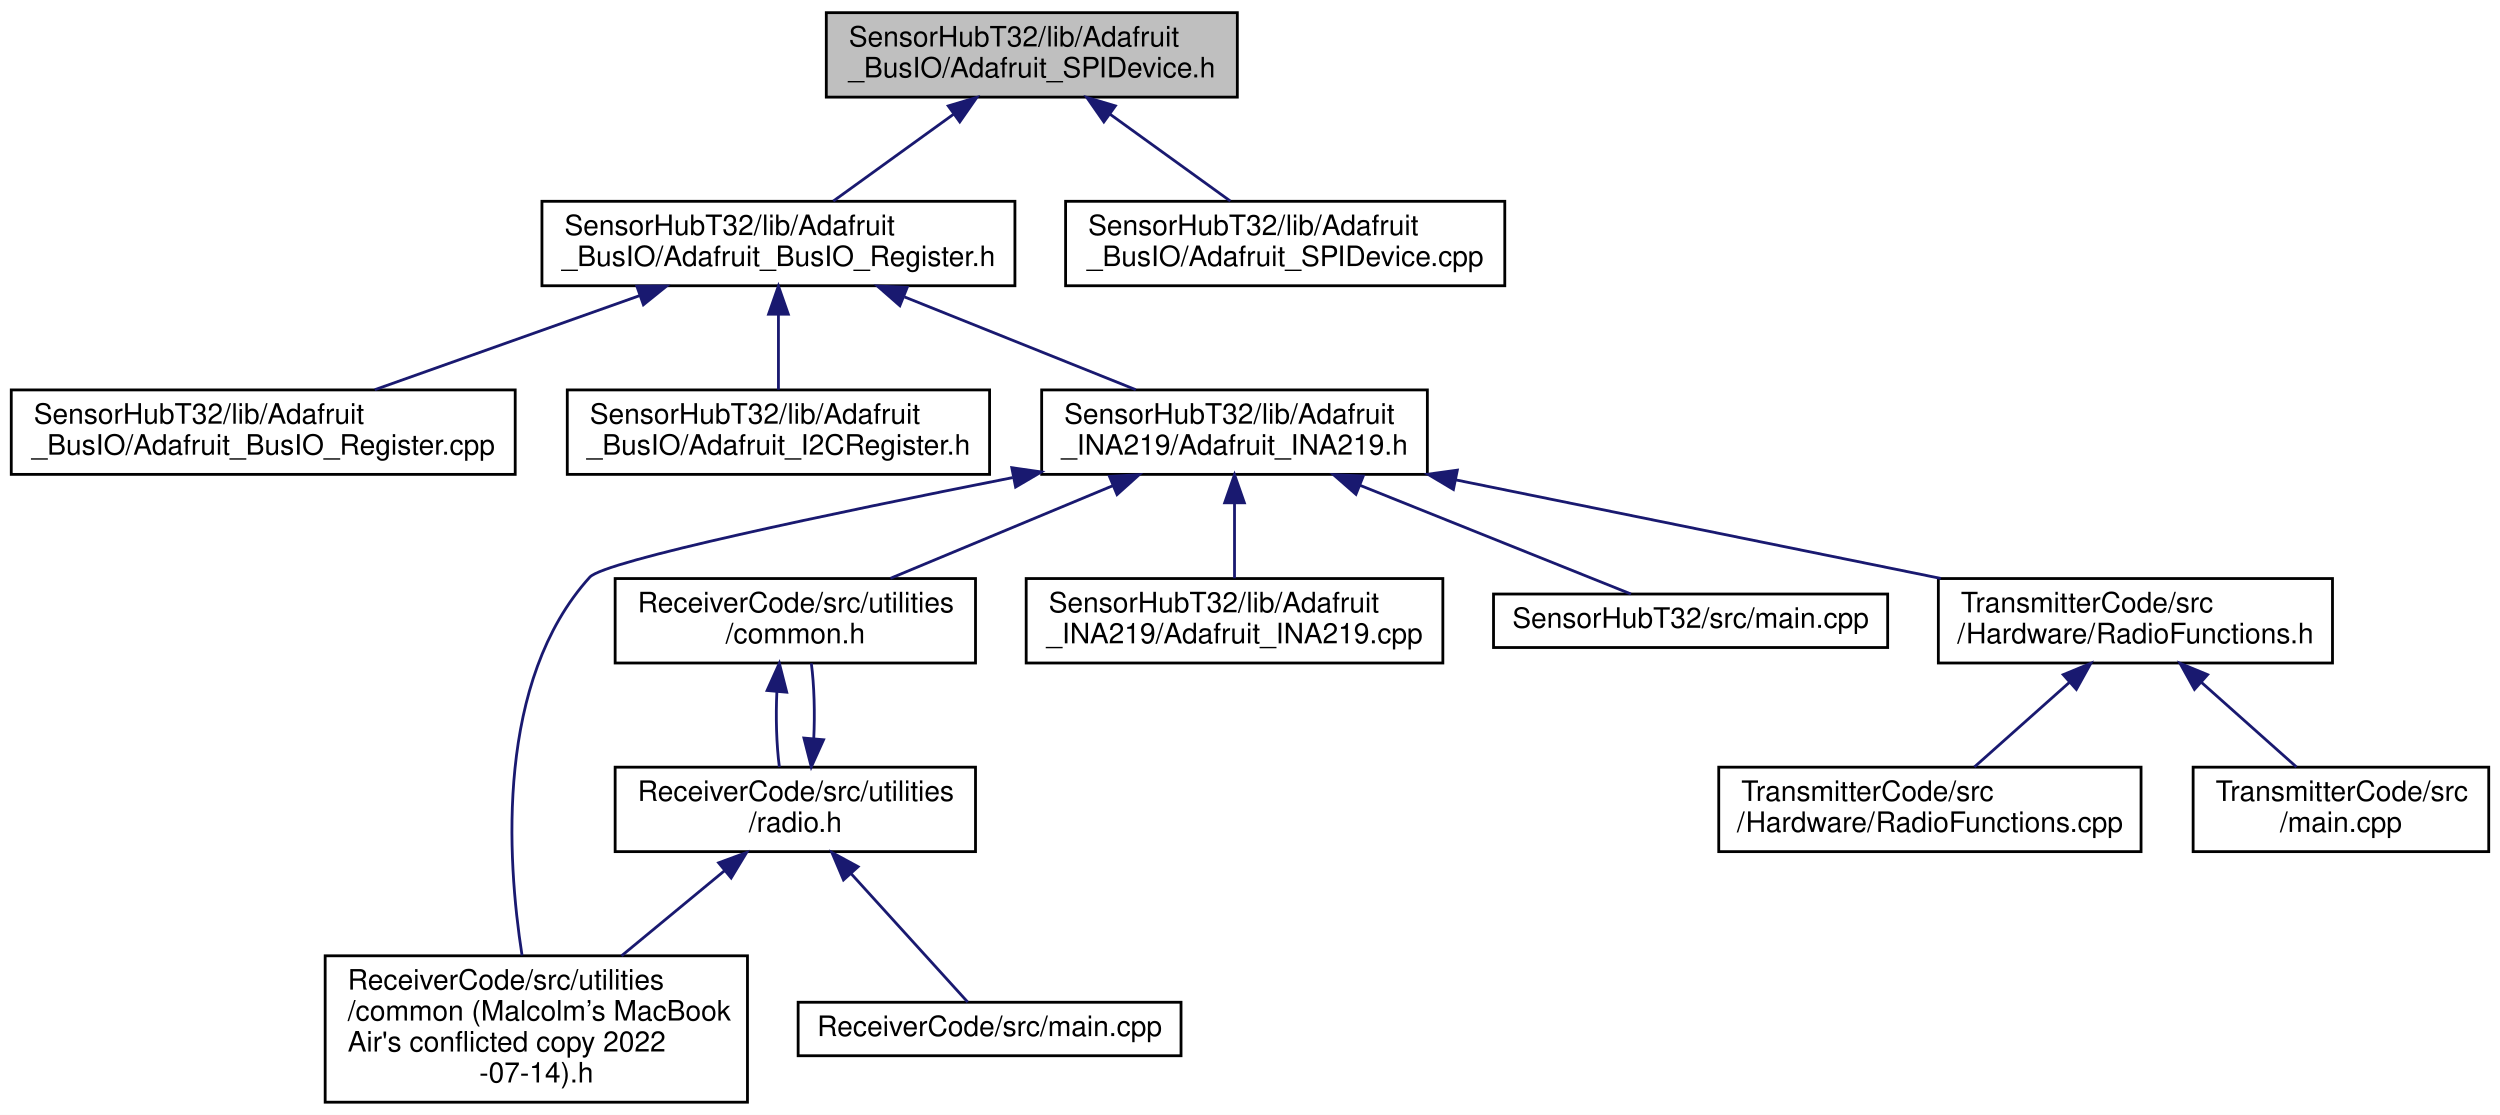
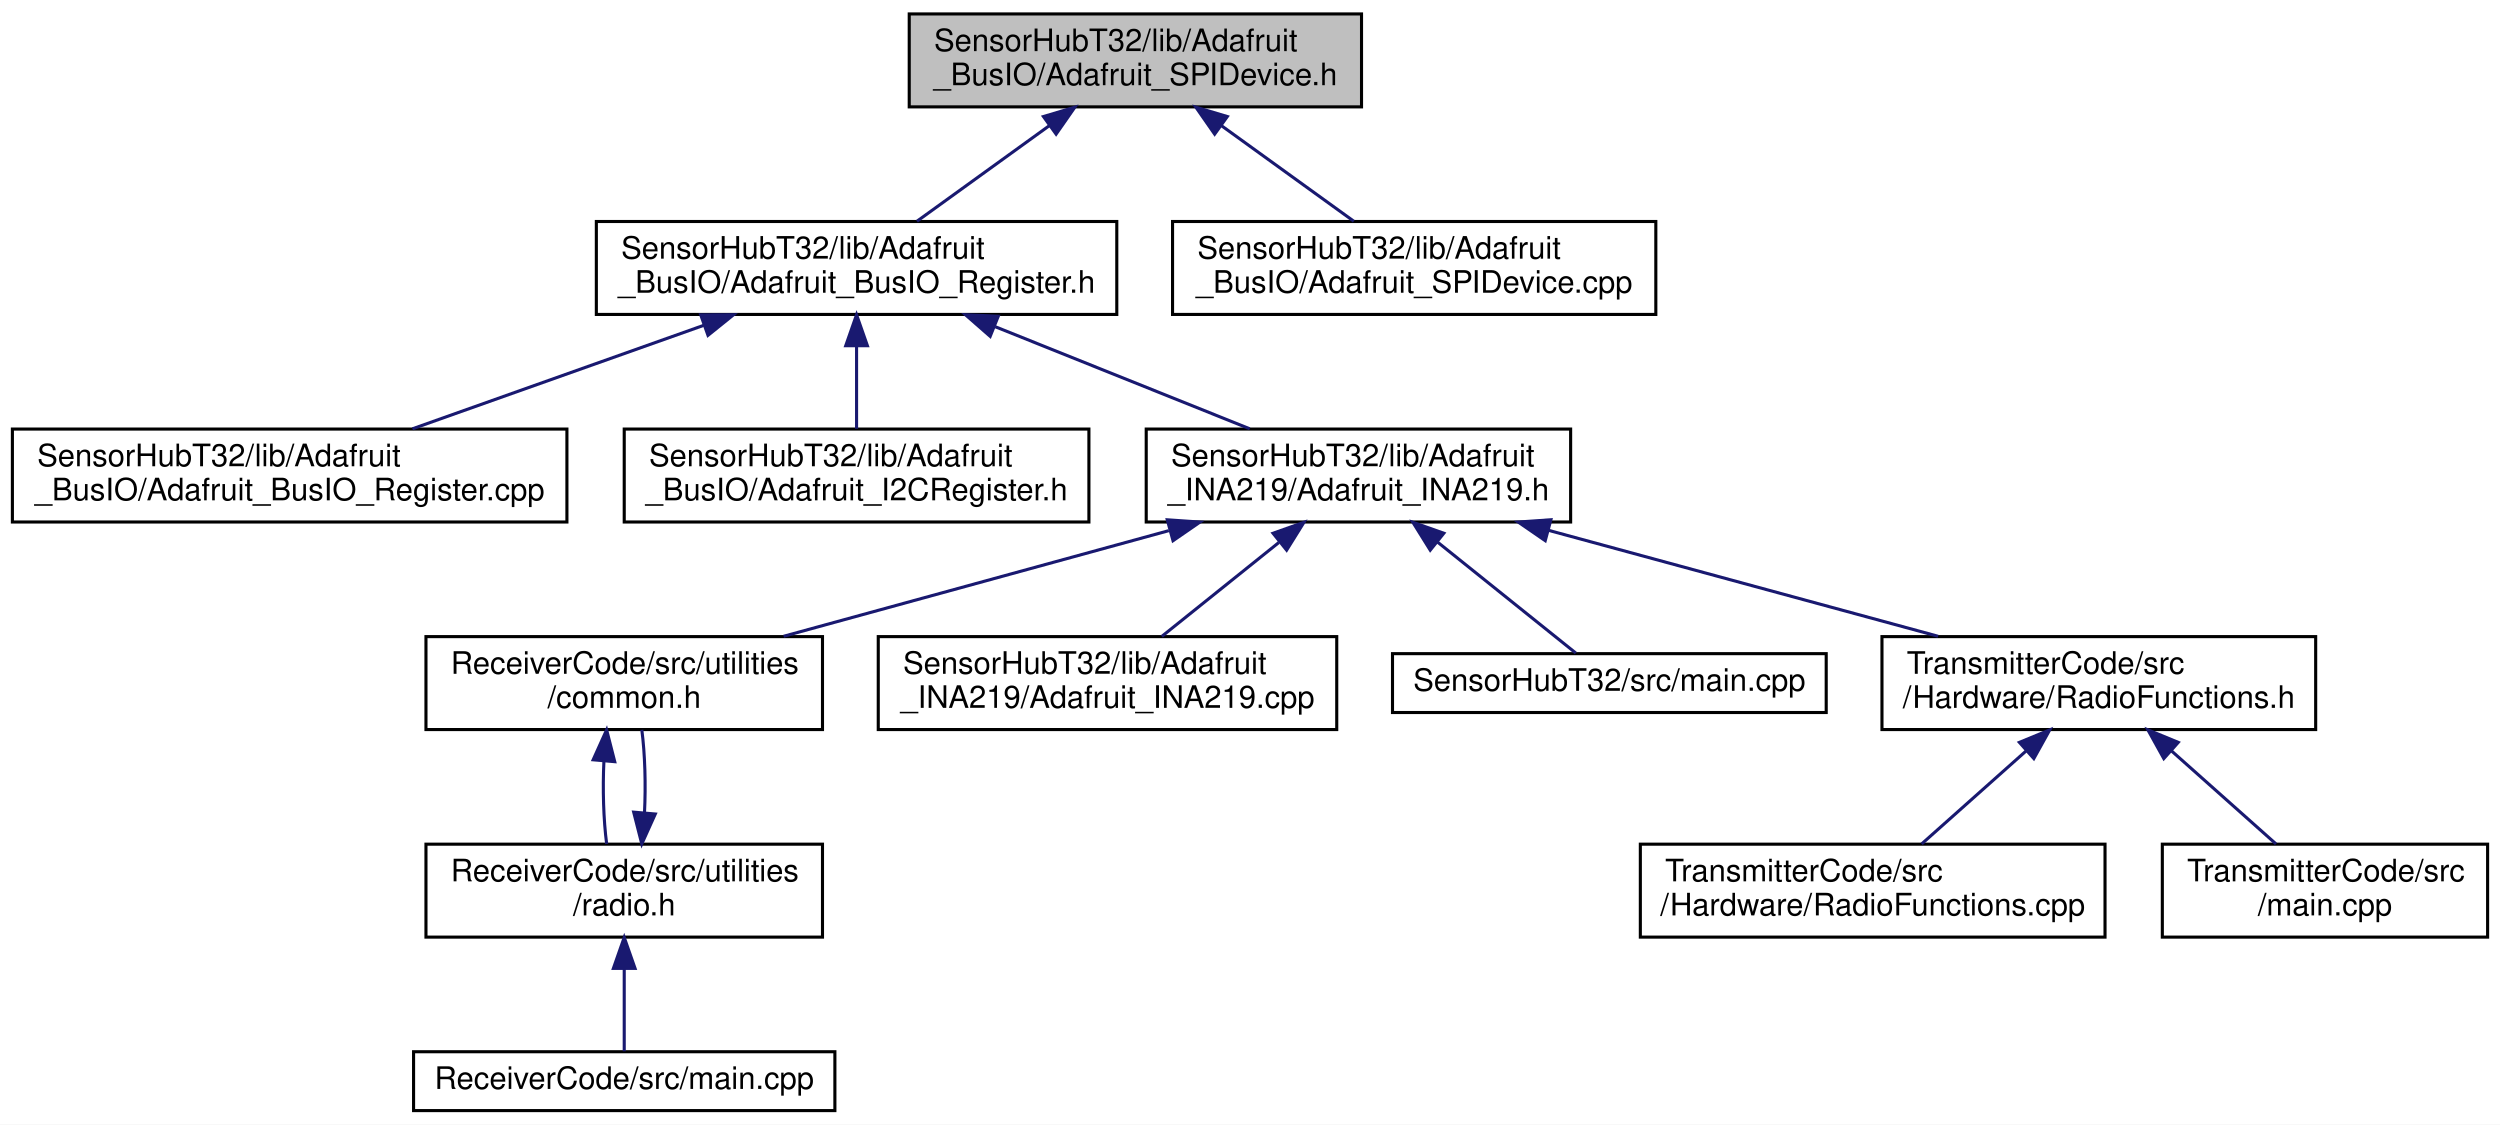
- <svg xmlns="http://www.w3.org/2000/svg" xmlns:xlink="http://www.w3.org/1999/xlink" width="888pt" height="396pt" viewBox="0.00 0.00 888.00 396.00">
-   <g id="graph0" class="graph" transform="scale(1 1) rotate(0) translate(4 392)">
-     <polygon fill="white" stroke="transparent" points="-4,4 -4,-392 884,-392 884,4 -4,4" />
+ <svg xmlns="http://www.w3.org/2000/svg" xmlns:xlink="http://www.w3.org/1999/xlink" width="807pt" height="363pt" viewBox="0.00 0.00 807.00 363.00">
+   <g id="graph0" class="graph" transform="scale(1 1) rotate(0) translate(4 359)">
+     <polygon fill="white" stroke="transparent" points="-4,4 -4,-359 803,-359 803,4 -4,4" />
    <g id="node1" class="node">
      <g id="a_node1">
        <a xlink:title=" ">
-           <polygon fill="#bfbfbf" stroke="black" points="289.5,-357.5 289.5,-387.5 435.5,-387.5 435.5,-357.5 289.5,-357.5" />
-           <text text-anchor="start" x="297.5" y="-375.5" font-family="Helvetica,sans-Serif" font-size="10.00">SensorHubT32/lib/Adafruit</text>
-           <text text-anchor="middle" x="362.5" y="-364.5" font-family="Helvetica,sans-Serif" font-size="10.00">_BusIO/Adafruit_SPIDevice.h</text>
+           <polygon fill="#bfbfbf" stroke="black" points="289.5,-324.5 289.5,-354.5 435.5,-354.5 435.5,-324.5 289.5,-324.5" />
+           <text text-anchor="start" x="297.5" y="-342.5" font-family="Helvetica,sans-Serif" font-size="10.00">SensorHubT32/lib/Adafruit</text>
+           <text text-anchor="middle" x="362.5" y="-331.5" font-family="Helvetica,sans-Serif" font-size="10.00">_BusIO/Adafruit_SPIDevice.h</text>
        </a>
      </g>
    </g>
    <g id="node2" class="node">
      <g id="a_node2">
        <a xlink:href="_adafruit___bus_i_o___register_8h.html" target="_top" xlink:title=" ">
-           <polygon fill="white" stroke="black" points="188.5,-290.5 188.5,-320.5 356.5,-320.5 356.5,-290.5 188.5,-290.5" />
-           <text text-anchor="start" x="196.5" y="-308.5" font-family="Helvetica,sans-Serif" font-size="10.00">SensorHubT32/lib/Adafruit</text>
-           <text text-anchor="middle" x="272.5" y="-297.5" font-family="Helvetica,sans-Serif" font-size="10.00">_BusIO/Adafruit_BusIO_Register.h</text>
+           <polygon fill="white" stroke="black" points="188.5,-257.5 188.5,-287.5 356.5,-287.5 356.5,-257.5 188.5,-257.5" />
+           <text text-anchor="start" x="196.5" y="-275.5" font-family="Helvetica,sans-Serif" font-size="10.00">SensorHubT32/lib/Adafruit</text>
+           <text text-anchor="middle" x="272.5" y="-264.5" font-family="Helvetica,sans-Serif" font-size="10.00">_BusIO/Adafruit_BusIO_Register.h</text>
        </a>
      </g>
    </g>
    <g id="edge1" class="edge">
-       <path fill="none" stroke="midnightblue" d="M334.74,-351.45C320.89,-341.45 304.48,-329.6 291.99,-320.58" />
-       <polygon fill="midnightblue" stroke="midnightblue" points="332.82,-354.38 342.97,-357.4 336.91,-348.7 332.82,-354.38" />
+       <path fill="none" stroke="midnightblue" d="M334.74,-318.45C320.89,-308.45 304.48,-296.6 291.99,-287.58" />
+       <polygon fill="midnightblue" stroke="midnightblue" points="332.82,-321.38 342.97,-324.4 336.91,-315.7 332.82,-321.38" />
    </g>
-     <g id="node15" class="node">
-       <g id="a_node15">
+     <g id="node14" class="node">
+       <g id="a_node14">
        <a xlink:href="_adafruit___s_p_i_device_8cpp.html" target="_top" xlink:title=" ">
-           <polygon fill="white" stroke="black" points="374.5,-290.5 374.5,-320.5 530.5,-320.5 530.5,-290.5 374.5,-290.5" />
-           <text text-anchor="start" x="382.5" y="-308.5" font-family="Helvetica,sans-Serif" font-size="10.00">SensorHubT32/lib/Adafruit</text>
-           <text text-anchor="middle" x="452.5" y="-297.5" font-family="Helvetica,sans-Serif" font-size="10.00">_BusIO/Adafruit_SPIDevice.cpp</text>
+           <polygon fill="white" stroke="black" points="374.5,-257.5 374.5,-287.5 530.5,-287.5 530.5,-257.5 374.5,-257.5" />
+           <text text-anchor="start" x="382.5" y="-275.5" font-family="Helvetica,sans-Serif" font-size="10.00">SensorHubT32/lib/Adafruit</text>
+           <text text-anchor="middle" x="452.5" y="-264.5" font-family="Helvetica,sans-Serif" font-size="10.00">_BusIO/Adafruit_SPIDevice.cpp</text>
        </a>
      </g>
    </g>
-     <g id="edge16" class="edge">
-       <path fill="none" stroke="midnightblue" d="M390.26,-351.45C404.11,-341.45 420.52,-329.6 433.01,-320.58" />
-       <polygon fill="midnightblue" stroke="midnightblue" points="388.09,-348.7 382.03,-357.4 392.18,-354.38 388.09,-348.7" />
+     <g id="edge14" class="edge">
+       <path fill="none" stroke="midnightblue" d="M390.26,-318.45C404.11,-308.45 420.52,-296.6 433.01,-287.58" />
+       <polygon fill="midnightblue" stroke="midnightblue" points="388.09,-315.7 382.03,-324.4 392.18,-321.38 388.09,-315.7" />
    </g>
    <g id="node3" class="node">
      <g id="a_node3">
        <a xlink:href="_adafruit___bus_i_o___register_8cpp.html" target="_top" xlink:title=" ">
-           <polygon fill="white" stroke="black" points="0,-223.5 0,-253.5 179,-253.5 179,-223.5 0,-223.5" />
-           <text text-anchor="start" x="8" y="-241.5" font-family="Helvetica,sans-Serif" font-size="10.00">SensorHubT32/lib/Adafruit</text>
-           <text text-anchor="middle" x="89.5" y="-230.5" font-family="Helvetica,sans-Serif" font-size="10.00">_BusIO/Adafruit_BusIO_Register.cpp</text>
+           <polygon fill="white" stroke="black" points="0,-190.5 0,-220.5 179,-220.5 179,-190.5 0,-190.5" />
+           <text text-anchor="start" x="8" y="-208.5" font-family="Helvetica,sans-Serif" font-size="10.00">SensorHubT32/lib/Adafruit</text>
+           <text text-anchor="middle" x="89.5" y="-197.5" font-family="Helvetica,sans-Serif" font-size="10.00">_BusIO/Adafruit_BusIO_Register.cpp</text>
        </a>
      </g>
    </g>
    <g id="edge2" class="edge">
-       <path fill="none" stroke="midnightblue" d="M223.1,-286.96C193.63,-276.48 156.69,-263.37 129.13,-253.58" />
-       <polygon fill="midnightblue" stroke="midnightblue" points="222.2,-290.35 232.79,-290.4 224.54,-283.75 222.2,-290.35" />
+       <path fill="none" stroke="midnightblue" d="M223.1,-253.96C193.63,-243.48 156.69,-230.37 129.13,-220.58" />
+       <polygon fill="midnightblue" stroke="midnightblue" points="222.2,-257.35 232.79,-257.4 224.54,-250.75 222.2,-257.35" />
    </g>
    <g id="node4" class="node">
      <g id="a_node4">
        <a xlink:href="_adafruit___i2_c_register_8h.html" target="_top" xlink:title=" ">
-           <polygon fill="white" stroke="black" points="197.5,-223.5 197.5,-253.5 347.5,-253.5 347.5,-223.5 197.5,-223.5" />
-           <text text-anchor="start" x="205.5" y="-241.5" font-family="Helvetica,sans-Serif" font-size="10.00">SensorHubT32/lib/Adafruit</text>
-           <text text-anchor="middle" x="272.5" y="-230.5" font-family="Helvetica,sans-Serif" font-size="10.00">_BusIO/Adafruit_I2CRegister.h</text>
+           <polygon fill="white" stroke="black" points="197.5,-190.5 197.5,-220.5 347.5,-220.5 347.5,-190.5 197.5,-190.5" />
+           <text text-anchor="start" x="205.5" y="-208.5" font-family="Helvetica,sans-Serif" font-size="10.00">SensorHubT32/lib/Adafruit</text>
+           <text text-anchor="middle" x="272.5" y="-197.5" font-family="Helvetica,sans-Serif" font-size="10.00">_BusIO/Adafruit_I2CRegister.h</text>
        </a>
      </g>
    </g>
    <g id="edge3" class="edge">
-       <path fill="none" stroke="midnightblue" d="M272.5,-280.11C272.5,-271.15 272.5,-261.32 272.5,-253.58" />
-       <polygon fill="midnightblue" stroke="midnightblue" points="269,-280.4 272.5,-290.4 276,-280.4 269,-280.4" />
+       <path fill="none" stroke="midnightblue" d="M272.5,-247.11C272.5,-238.15 272.5,-228.32 272.5,-220.58" />
+       <polygon fill="midnightblue" stroke="midnightblue" points="269,-247.4 272.5,-257.4 276,-247.4 269,-247.4" />
    </g>
    <g id="node5" class="node">
      <g id="a_node5">
        <a xlink:href="_adafruit___i_n_a219_8h.html" target="_top" xlink:title=" ">
-           <polygon fill="white" stroke="black" points="366,-223.5 366,-253.5 503,-253.5 503,-223.5 366,-223.5" />
-           <text text-anchor="start" x="374" y="-241.5" font-family="Helvetica,sans-Serif" font-size="10.00">SensorHubT32/lib/Adafruit</text>
-           <text text-anchor="middle" x="434.5" y="-230.5" font-family="Helvetica,sans-Serif" font-size="10.00">_INA219/Adafruit_INA219.h</text>
+           <polygon fill="white" stroke="black" points="366,-190.5 366,-220.5 503,-220.5 503,-190.5 366,-190.5" />
+           <text text-anchor="start" x="374" y="-208.5" font-family="Helvetica,sans-Serif" font-size="10.00">SensorHubT32/lib/Adafruit</text>
+           <text text-anchor="middle" x="434.5" y="-197.5" font-family="Helvetica,sans-Serif" font-size="10.00">_INA219/Adafruit_INA219.h</text>
        </a>
      </g>
    </g>
    <g id="edge4" class="edge">
-       <path fill="none" stroke="midnightblue" d="M317.25,-286.54C343.17,-276.14 375.34,-263.24 399.42,-253.58" />
-       <polygon fill="midnightblue" stroke="midnightblue" points="315.63,-283.42 307.65,-290.4 318.24,-289.92 315.63,-283.42" />
+       <path fill="none" stroke="midnightblue" d="M317.25,-253.54C343.17,-243.14 375.34,-230.24 399.42,-220.58" />
+       <polygon fill="midnightblue" stroke="midnightblue" points="315.63,-250.42 307.65,-257.4 318.24,-256.92 315.63,-250.42" />
    </g>
    <g id="node6" class="node">
      <g id="a_node6">
-         <a xlink:href="common_01_07_malcolm_xE2_x80_x99s_01_mac_book_01_air's_01conflicted_01copy_012022-07-14_08_8h.html" target="_top" xlink:title=" ">
-           <polygon fill="white" stroke="black" points="111.5,-0.5 111.5,-52.5 261.5,-52.5 261.5,-0.5 111.5,-0.5" />
-           <text text-anchor="start" x="119.5" y="-40.5" font-family="Helvetica,sans-Serif" font-size="10.00">ReceiverCode/src/utilities</text>
-           <text text-anchor="start" x="119.5" y="-29.5" font-family="Helvetica,sans-Serif" font-size="10.00">/common (Malcolm’s MacBook</text>
-           <text text-anchor="start" x="119.5" y="-18.5" font-family="Helvetica,sans-Serif" font-size="10.00"> Air's conflicted copy 2022</text>
-           <text text-anchor="middle" x="186.5" y="-7.5" font-family="Helvetica,sans-Serif" font-size="10.00">-07-14).h</text>
+         <a xlink:href="common_8h.html" target="_top" xlink:title=" ">
+           <polygon fill="white" stroke="black" points="133.5,-123.5 133.5,-153.5 261.5,-153.5 261.5,-123.5 133.5,-123.5" />
+           <text text-anchor="start" x="141.5" y="-141.5" font-family="Helvetica,sans-Serif" font-size="10.00">ReceiverCode/src/utilities</text>
+           <text text-anchor="middle" x="197.5" y="-130.5" font-family="Helvetica,sans-Serif" font-size="10.00">/common.h</text>
        </a>
      </g>
    </g>
    <g id="edge5" class="edge">
-       <path fill="none" stroke="midnightblue" d="M355.73,-222.37C291.57,-209.69 210.73,-192.77 205.5,-187 172.17,-150.22 176,-87.47 181.43,-52.65" />
-       <polygon fill="midnightblue" stroke="midnightblue" points="355.39,-225.87 365.88,-224.37 356.74,-219 355.39,-225.87" />
+       <path fill="none" stroke="midnightblue" d="M373.3,-187.71C334.73,-177.14 285.5,-163.63 248.95,-153.61" />
+       <polygon fill="midnightblue" stroke="midnightblue" points="372.8,-191.21 383.37,-190.48 374.65,-184.46 372.8,-191.21" />
+     </g>
+     <g id="node9" class="node">
+       <g id="a_node9">
+         <a xlink:href="_adafruit___i_n_a219_8cpp.html" target="_top" xlink:title=" ">
+           <polygon fill="white" stroke="black" points="279.5,-123.5 279.5,-153.5 427.5,-153.5 427.5,-123.5 279.5,-123.5" />
+           <text text-anchor="start" x="287.5" y="-141.5" font-family="Helvetica,sans-Serif" font-size="10.00">SensorHubT32/lib/Adafruit</text>
+           <text text-anchor="middle" x="353.5" y="-130.5" font-family="Helvetica,sans-Serif" font-size="10.00">_INA219/Adafruit_INA219.cpp</text>
+         </a>
+       </g>
+     </g>
+     <g id="edge9" class="edge">
+       <path fill="none" stroke="midnightblue" d="M408.81,-183.88C396.5,-174.01 382.07,-162.43 371.04,-153.58" />
+       <polygon fill="midnightblue" stroke="midnightblue" points="406.93,-186.87 416.92,-190.4 411.32,-181.41 406.93,-186.87" />
+     </g>
+     <g id="node10" class="node">
+       <g id="a_node10">
+         <a xlink:href="_sensor_hub_t32_2src_2main_8cpp.html" target="_top" xlink:title=" ">
+           <polygon fill="white" stroke="black" points="445.5,-129 445.5,-148 585.5,-148 585.5,-129 445.5,-129" />
+           <text text-anchor="middle" x="515.5" y="-136" font-family="Helvetica,sans-Serif" font-size="10.00">SensorHubT32/src/main.cpp</text>
+         </a>
+       </g>
+     </g>
+     <g id="edge10" class="edge">
+       <path fill="none" stroke="midnightblue" d="M460.04,-184.01C475.07,-171.94 493.31,-157.3 504.67,-148.19" />
+       <polygon fill="midnightblue" stroke="midnightblue" points="457.68,-181.41 452.08,-190.4 462.07,-186.87 457.68,-181.41" />
+     </g>
+     <g id="node11" class="node">
+       <g id="a_node11">
+         <a xlink:href="_radio_functions_8h.html" target="_top" xlink:title=" ">
+           <polygon fill="white" stroke="black" points="603.5,-123.5 603.5,-153.5 743.5,-153.5 743.5,-123.5 603.5,-123.5" />
+           <text text-anchor="start" x="611.5" y="-141.5" font-family="Helvetica,sans-Serif" font-size="10.00">TransmitterCode/src</text>
+           <text text-anchor="middle" x="673.5" y="-130.5" font-family="Helvetica,sans-Serif" font-size="10.00">/Hardware/RadioFunctions.h</text>
+         </a>
+       </g>
+     </g>
+     <g id="edge11" class="edge">
+       <path fill="none" stroke="midnightblue" d="M495.72,-187.85C534.69,-177.25 584.6,-163.68 621.62,-153.61" />
+       <polygon fill="midnightblue" stroke="midnightblue" points="494.8,-184.47 486.07,-190.48 496.63,-191.23 494.8,-184.47" />
    </g>
    <g id="node7" class="node">
      <g id="a_node7">
-         <a xlink:href="common_8h.html" target="_top" xlink:title=" ">
-           <polygon fill="white" stroke="black" points="214.5,-156.5 214.5,-186.5 342.5,-186.5 342.5,-156.5 214.5,-156.5" />
-           <text text-anchor="start" x="222.5" y="-174.5" font-family="Helvetica,sans-Serif" font-size="10.00">ReceiverCode/src/utilities</text>
-           <text text-anchor="middle" x="278.5" y="-163.5" font-family="Helvetica,sans-Serif" font-size="10.00">/common.h</text>
+         <a xlink:href="radio_8h.html" target="_top" xlink:title=" ">
+           <polygon fill="white" stroke="black" points="133.5,-56.5 133.5,-86.5 261.5,-86.5 261.5,-56.5 133.5,-56.5" />
+           <text text-anchor="start" x="141.5" y="-74.5" font-family="Helvetica,sans-Serif" font-size="10.00">ReceiverCode/src/utilities</text>
+           <text text-anchor="middle" x="197.5" y="-63.5" font-family="Helvetica,sans-Serif" font-size="10.00">/radio.h</text>
        </a>
      </g>
    </g>
    <g id="edge6" class="edge">
-       <path fill="none" stroke="midnightblue" d="M391.41,-219.54C366.44,-209.14 335.47,-196.24 312.28,-186.58" />
-       <polygon fill="midnightblue" stroke="midnightblue" points="390.07,-222.78 400.65,-223.4 392.77,-216.32 390.07,-222.78" />
+       <path fill="none" stroke="midnightblue" d="M190.95,-113.4C190.51,-104.37 190.8,-94.41 191.83,-86.58" />
+       <polygon fill="midnightblue" stroke="midnightblue" points="187.47,-113.74 191.82,-123.4 194.44,-113.13 187.47,-113.74" />
    </g>
-     <g id="node10" class="node">
-       <g id="a_node10">
-         <a xlink:href="_adafruit___i_n_a219_8cpp.html" target="_top" xlink:title=" ">
-           <polygon fill="white" stroke="black" points="360.5,-156.5 360.5,-186.5 508.5,-186.5 508.5,-156.5 360.5,-156.5" />
-           <text text-anchor="start" x="368.5" y="-174.5" font-family="Helvetica,sans-Serif" font-size="10.00">SensorHubT32/lib/Adafruit</text>
-           <text text-anchor="middle" x="434.5" y="-163.5" font-family="Helvetica,sans-Serif" font-size="10.00">_INA219/Adafruit_INA219.cpp</text>
+     <g id="edge8" class="edge">
+       <path fill="none" stroke="midnightblue" d="M204.04,-96.57C204.49,-105.6 204.21,-115.56 203.18,-123.4" />
+       <polygon fill="midnightblue" stroke="midnightblue" points="207.53,-96.24 203.17,-86.58 200.55,-96.84 207.53,-96.24" />
+     </g>
+     <g id="node8" class="node">
+       <g id="a_node8">
+         <a xlink:href="_receiver_code_2src_2main_8cpp.html" target="_top" xlink:title=" ">
+           <polygon fill="white" stroke="black" points="129.5,-0.5 129.5,-19.5 265.5,-19.5 265.5,-0.5 129.5,-0.5" />
+           <text text-anchor="middle" x="197.5" y="-7.5" font-family="Helvetica,sans-Serif" font-size="10.00">ReceiverCode/src/main.cpp</text>
        </a>
      </g>
    </g>
-     <g id="edge11" class="edge">
-       <path fill="none" stroke="midnightblue" d="M434.5,-213.11C434.5,-204.15 434.5,-194.32 434.5,-186.58" />
-       <polygon fill="midnightblue" stroke="midnightblue" points="431,-213.4 434.5,-223.4 438,-213.4 431,-213.4" />
+     <g id="edge7" class="edge">
+       <path fill="none" stroke="midnightblue" d="M197.5,-46.29C197.5,-36.86 197.5,-26.65 197.5,-19.66" />
+       <polygon fill="midnightblue" stroke="midnightblue" points="194,-46.4 197.5,-56.4 201,-46.4 194,-46.4" />
    </g>
-     <g id="node11" class="node">
-       <g id="a_node11">
-         <a xlink:href="_sensor_hub_t32_2src_2main_8cpp.html" target="_top" xlink:title=" ">
-           <polygon fill="white" stroke="black" points="526.5,-162 526.5,-181 666.5,-181 666.5,-162 526.5,-162" />
-           <text text-anchor="middle" x="596.5" y="-169" font-family="Helvetica,sans-Serif" font-size="10.00">SensorHubT32/src/main.cpp</text>
+     <g id="node12" class="node">
+       <g id="a_node12">
+         <a xlink:href="_radio_functions_8cpp.html" target="_top" xlink:title=" ">
+           <polygon fill="white" stroke="black" points="525.5,-56.5 525.5,-86.5 675.5,-86.5 675.5,-56.5 525.5,-56.5" />
+           <text text-anchor="start" x="533.5" y="-74.5" font-family="Helvetica,sans-Serif" font-size="10.00">TransmitterCode/src</text>
+           <text text-anchor="middle" x="600.5" y="-63.5" font-family="Helvetica,sans-Serif" font-size="10.00">/Hardware/RadioFunctions.cpp</text>
        </a>
      </g>
    </g>
    <g id="edge12" class="edge">
-       <path fill="none" stroke="midnightblue" d="M479.06,-219.62C510.42,-207.04 550.98,-190.77 575.3,-181.01" />
-       <polygon fill="midnightblue" stroke="midnightblue" points="477.63,-216.42 469.65,-223.4 480.24,-222.92 477.63,-216.42" />
+       <path fill="none" stroke="midnightblue" d="M650.03,-116.6C639,-106.78 626.16,-95.34 616.31,-86.58" />
+       <polygon fill="midnightblue" stroke="midnightblue" points="647.86,-119.36 657.66,-123.4 652.52,-114.13 647.86,-119.36" />
    </g>
-     <g id="node12" class="node">
-       <g id="a_node12">
-         <a xlink:href="_radio_functions_8h.html" target="_top" xlink:title=" ">
-           <polygon fill="white" stroke="black" points="684.5,-156.5 684.5,-186.5 824.5,-186.5 824.5,-156.5 684.5,-156.5" />
-           <text text-anchor="start" x="692.5" y="-174.5" font-family="Helvetica,sans-Serif" font-size="10.00">TransmitterCode/src</text>
-           <text text-anchor="middle" x="754.5" y="-163.5" font-family="Helvetica,sans-Serif" font-size="10.00">/Hardware/RadioFunctions.h</text>
+     <g id="node13" class="node">
+       <g id="a_node13">
+         <a xlink:href="_transmitter_code_2src_2main_8cpp.html" target="_top" xlink:title=" ">
+           <polygon fill="white" stroke="black" points="694,-56.5 694,-86.5 799,-86.5 799,-56.5 694,-56.5" />
+           <text text-anchor="start" x="702" y="-74.5" font-family="Helvetica,sans-Serif" font-size="10.00">TransmitterCode/src</text>
+           <text text-anchor="middle" x="746.5" y="-63.5" font-family="Helvetica,sans-Serif" font-size="10.00">/main.cpp</text>
        </a>
      </g>
    </g>
    <g id="edge13" class="edge">
-       <path fill="none" stroke="midnightblue" d="M513.14,-221.53C565.91,-210.81 634.76,-196.82 685.41,-186.53" />
-       <polygon fill="midnightblue" stroke="midnightblue" points="512.25,-218.14 503.15,-223.56 513.64,-225 512.25,-218.14" />
-     </g>
-     <g id="node8" class="node">
-       <g id="a_node8">
-         <a xlink:href="radio_8h.html" target="_top" xlink:title=" ">
-           <polygon fill="white" stroke="black" points="214.5,-89.5 214.5,-119.5 342.5,-119.5 342.5,-89.5 214.5,-89.5" />
-           <text text-anchor="start" x="222.5" y="-107.5" font-family="Helvetica,sans-Serif" font-size="10.00">ReceiverCode/src/utilities</text>
-           <text text-anchor="middle" x="278.5" y="-96.5" font-family="Helvetica,sans-Serif" font-size="10.00">/radio.h</text>
-         </a>
-       </g>
-     </g>
-     <g id="edge7" class="edge">
-       <path fill="none" stroke="midnightblue" d="M271.95,-146.4C271.51,-137.37 271.8,-127.41 272.83,-119.58" />
-       <polygon fill="midnightblue" stroke="midnightblue" points="268.47,-146.74 272.82,-156.4 275.44,-146.13 268.47,-146.74" />
-     </g>
-     <g id="edge9" class="edge">
-       <path fill="none" stroke="midnightblue" d="M253.39,-82.76C242.08,-73.41 228.63,-62.3 216.77,-52.5" />
-       <polygon fill="midnightblue" stroke="midnightblue" points="251.26,-85.53 261.2,-89.2 255.71,-80.14 251.26,-85.53" />
-     </g>
-     <g id="edge10" class="edge">
-       <path fill="none" stroke="midnightblue" d="M285.04,-129.57C285.49,-138.6 285.21,-148.56 284.18,-156.4" />
-       <polygon fill="midnightblue" stroke="midnightblue" points="288.53,-129.24 284.17,-119.58 281.55,-129.84 288.53,-129.24" />
-     </g>
-     <g id="node9" class="node">
-       <g id="a_node9">
-         <a xlink:href="_receiver_code_2src_2main_8cpp.html" target="_top" xlink:title=" ">
-           <polygon fill="white" stroke="black" points="279.5,-17 279.5,-36 415.5,-36 415.5,-17 279.5,-17" />
-           <text text-anchor="middle" x="347.5" y="-24" font-family="Helvetica,sans-Serif" font-size="10.00">ReceiverCode/src/main.cpp</text>
-         </a>
-       </g>
-     </g>
-     <g id="edge8" class="edge">
-       <path fill="none" stroke="midnightblue" d="M298.28,-81.71C312.08,-66.51 329.75,-47.05 339.73,-36.06" />
-       <polygon fill="midnightblue" stroke="midnightblue" points="295.61,-79.45 291.48,-89.2 300.79,-84.15 295.61,-79.45" />
-     </g>
-     <g id="node13" class="node">
-       <g id="a_node13">
-         <a xlink:href="_radio_functions_8cpp.html" target="_top" xlink:title=" ">
-           <polygon fill="white" stroke="black" points="606.5,-89.5 606.5,-119.5 756.5,-119.5 756.5,-89.5 606.5,-89.5" />
-           <text text-anchor="start" x="614.5" y="-107.5" font-family="Helvetica,sans-Serif" font-size="10.00">TransmitterCode/src</text>
-           <text text-anchor="middle" x="681.5" y="-96.5" font-family="Helvetica,sans-Serif" font-size="10.00">/Hardware/RadioFunctions.cpp</text>
-         </a>
-       </g>
-     </g>
-     <g id="edge14" class="edge">
-       <path fill="none" stroke="midnightblue" d="M731.03,-149.6C720,-139.78 707.16,-128.34 697.31,-119.58" />
-       <polygon fill="midnightblue" stroke="midnightblue" points="728.86,-152.36 738.66,-156.4 733.52,-147.13 728.86,-152.36" />
-     </g>
-     <g id="node14" class="node">
-       <g id="a_node14">
-         <a xlink:href="_transmitter_code_2src_2main_8cpp.html" target="_top" xlink:title=" ">
-           <polygon fill="white" stroke="black" points="775,-89.5 775,-119.5 880,-119.5 880,-89.5 775,-89.5" />
-           <text text-anchor="start" x="783" y="-107.5" font-family="Helvetica,sans-Serif" font-size="10.00">TransmitterCode/src</text>
-           <text text-anchor="middle" x="827.5" y="-96.5" font-family="Helvetica,sans-Serif" font-size="10.00">/main.cpp</text>
-         </a>
-       </g>
-     </g>
-     <g id="edge15" class="edge">
-       <path fill="none" stroke="midnightblue" d="M777.97,-149.6C789,-139.78 801.84,-128.34 811.69,-119.58" />
-       <polygon fill="midnightblue" stroke="midnightblue" points="775.48,-147.13 770.34,-156.4 780.14,-152.36 775.48,-147.13" />
+       <path fill="none" stroke="midnightblue" d="M696.97,-116.6C708,-106.78 720.84,-95.34 730.69,-86.58" />
+       <polygon fill="midnightblue" stroke="midnightblue" points="694.48,-114.13 689.34,-123.4 699.14,-119.36 694.48,-114.13" />
    </g>
  </g>
</svg>
